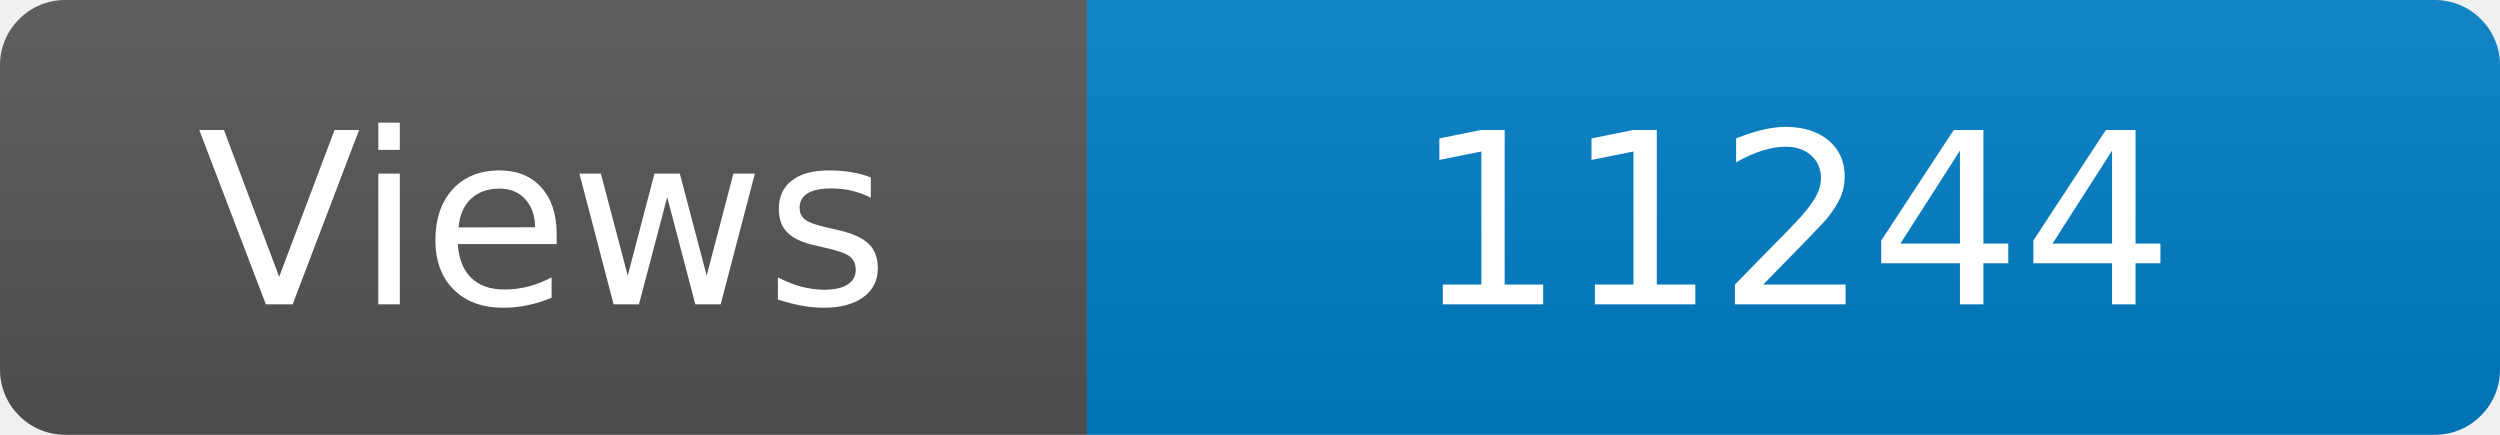
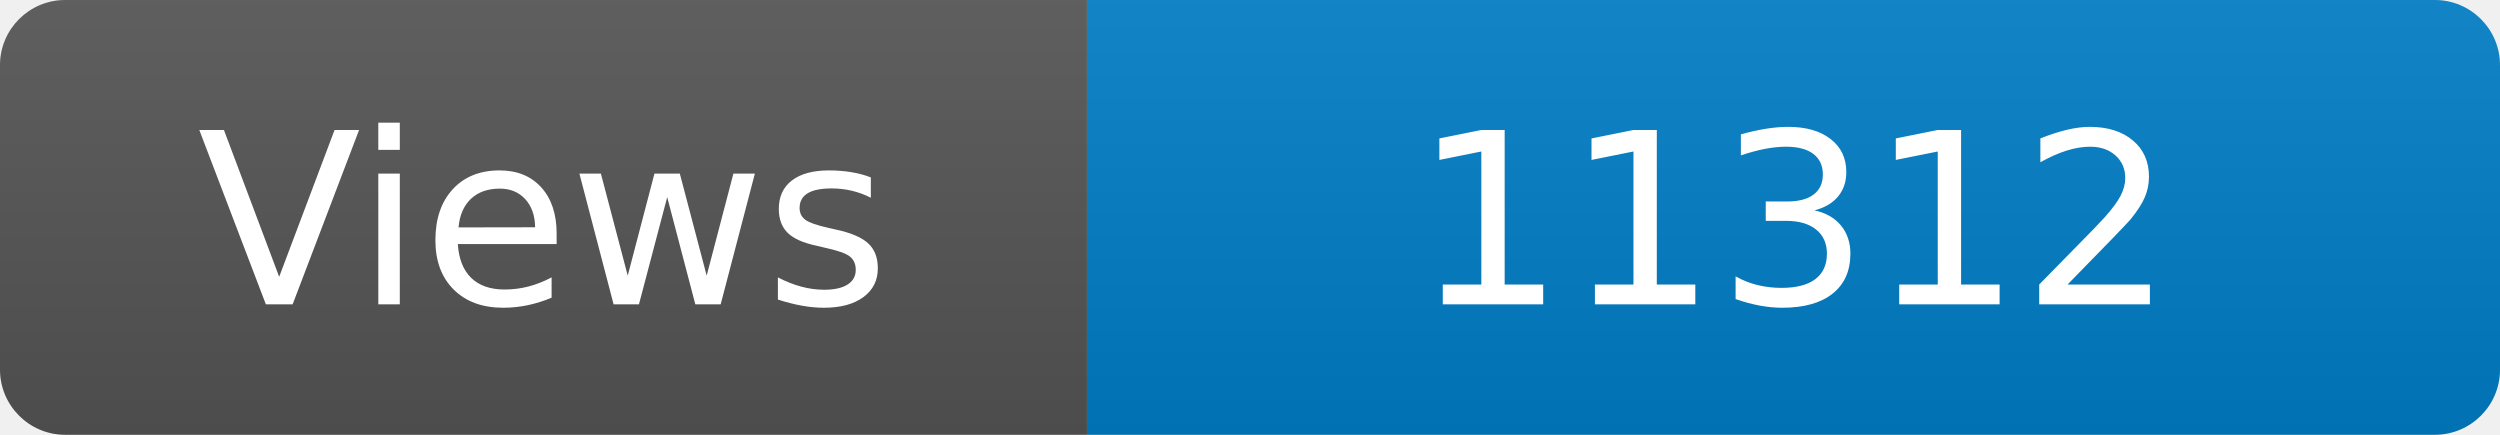
<svg xmlns="http://www.w3.org/2000/svg" width="115" height="20" role="img" aria-label="Maintained?: yes">
  <linearGradient id="s" x2="0" y2="100%">
    <stop offset="0" stop-color="#bbb" stop-opacity=".1" />
    <stop offset="1" stop-opacity=".1" />
  </linearGradient>
  <clipPath id="r">
    <rect width="115" height="20" rx="3" fill="#fff" />
  </clipPath>
  <g clip-path="url(#r)">
    <rect width="50" height="20" fill="#555" />
    <rect x="50" width="160" height="20" fill="#007ec6" />
    <rect width="115" height="20" fill="url(#s)" />
  </g>
  <g fill="#fff" text-anchor="middle" font-family="Verdana,Geneva,DejaVu Sans,sans-serif" font-size="110">
    <text x="250" y="140" transform="scale(.1)" fill="#fff">Views</text>
-     <text x="825" y="140" transform="scale(.1)" fill="#fff">11244</text>
+     <text x="825" y="140" transform="scale(.1)" fill="#fff">11312</text>
  </g>
</svg>
